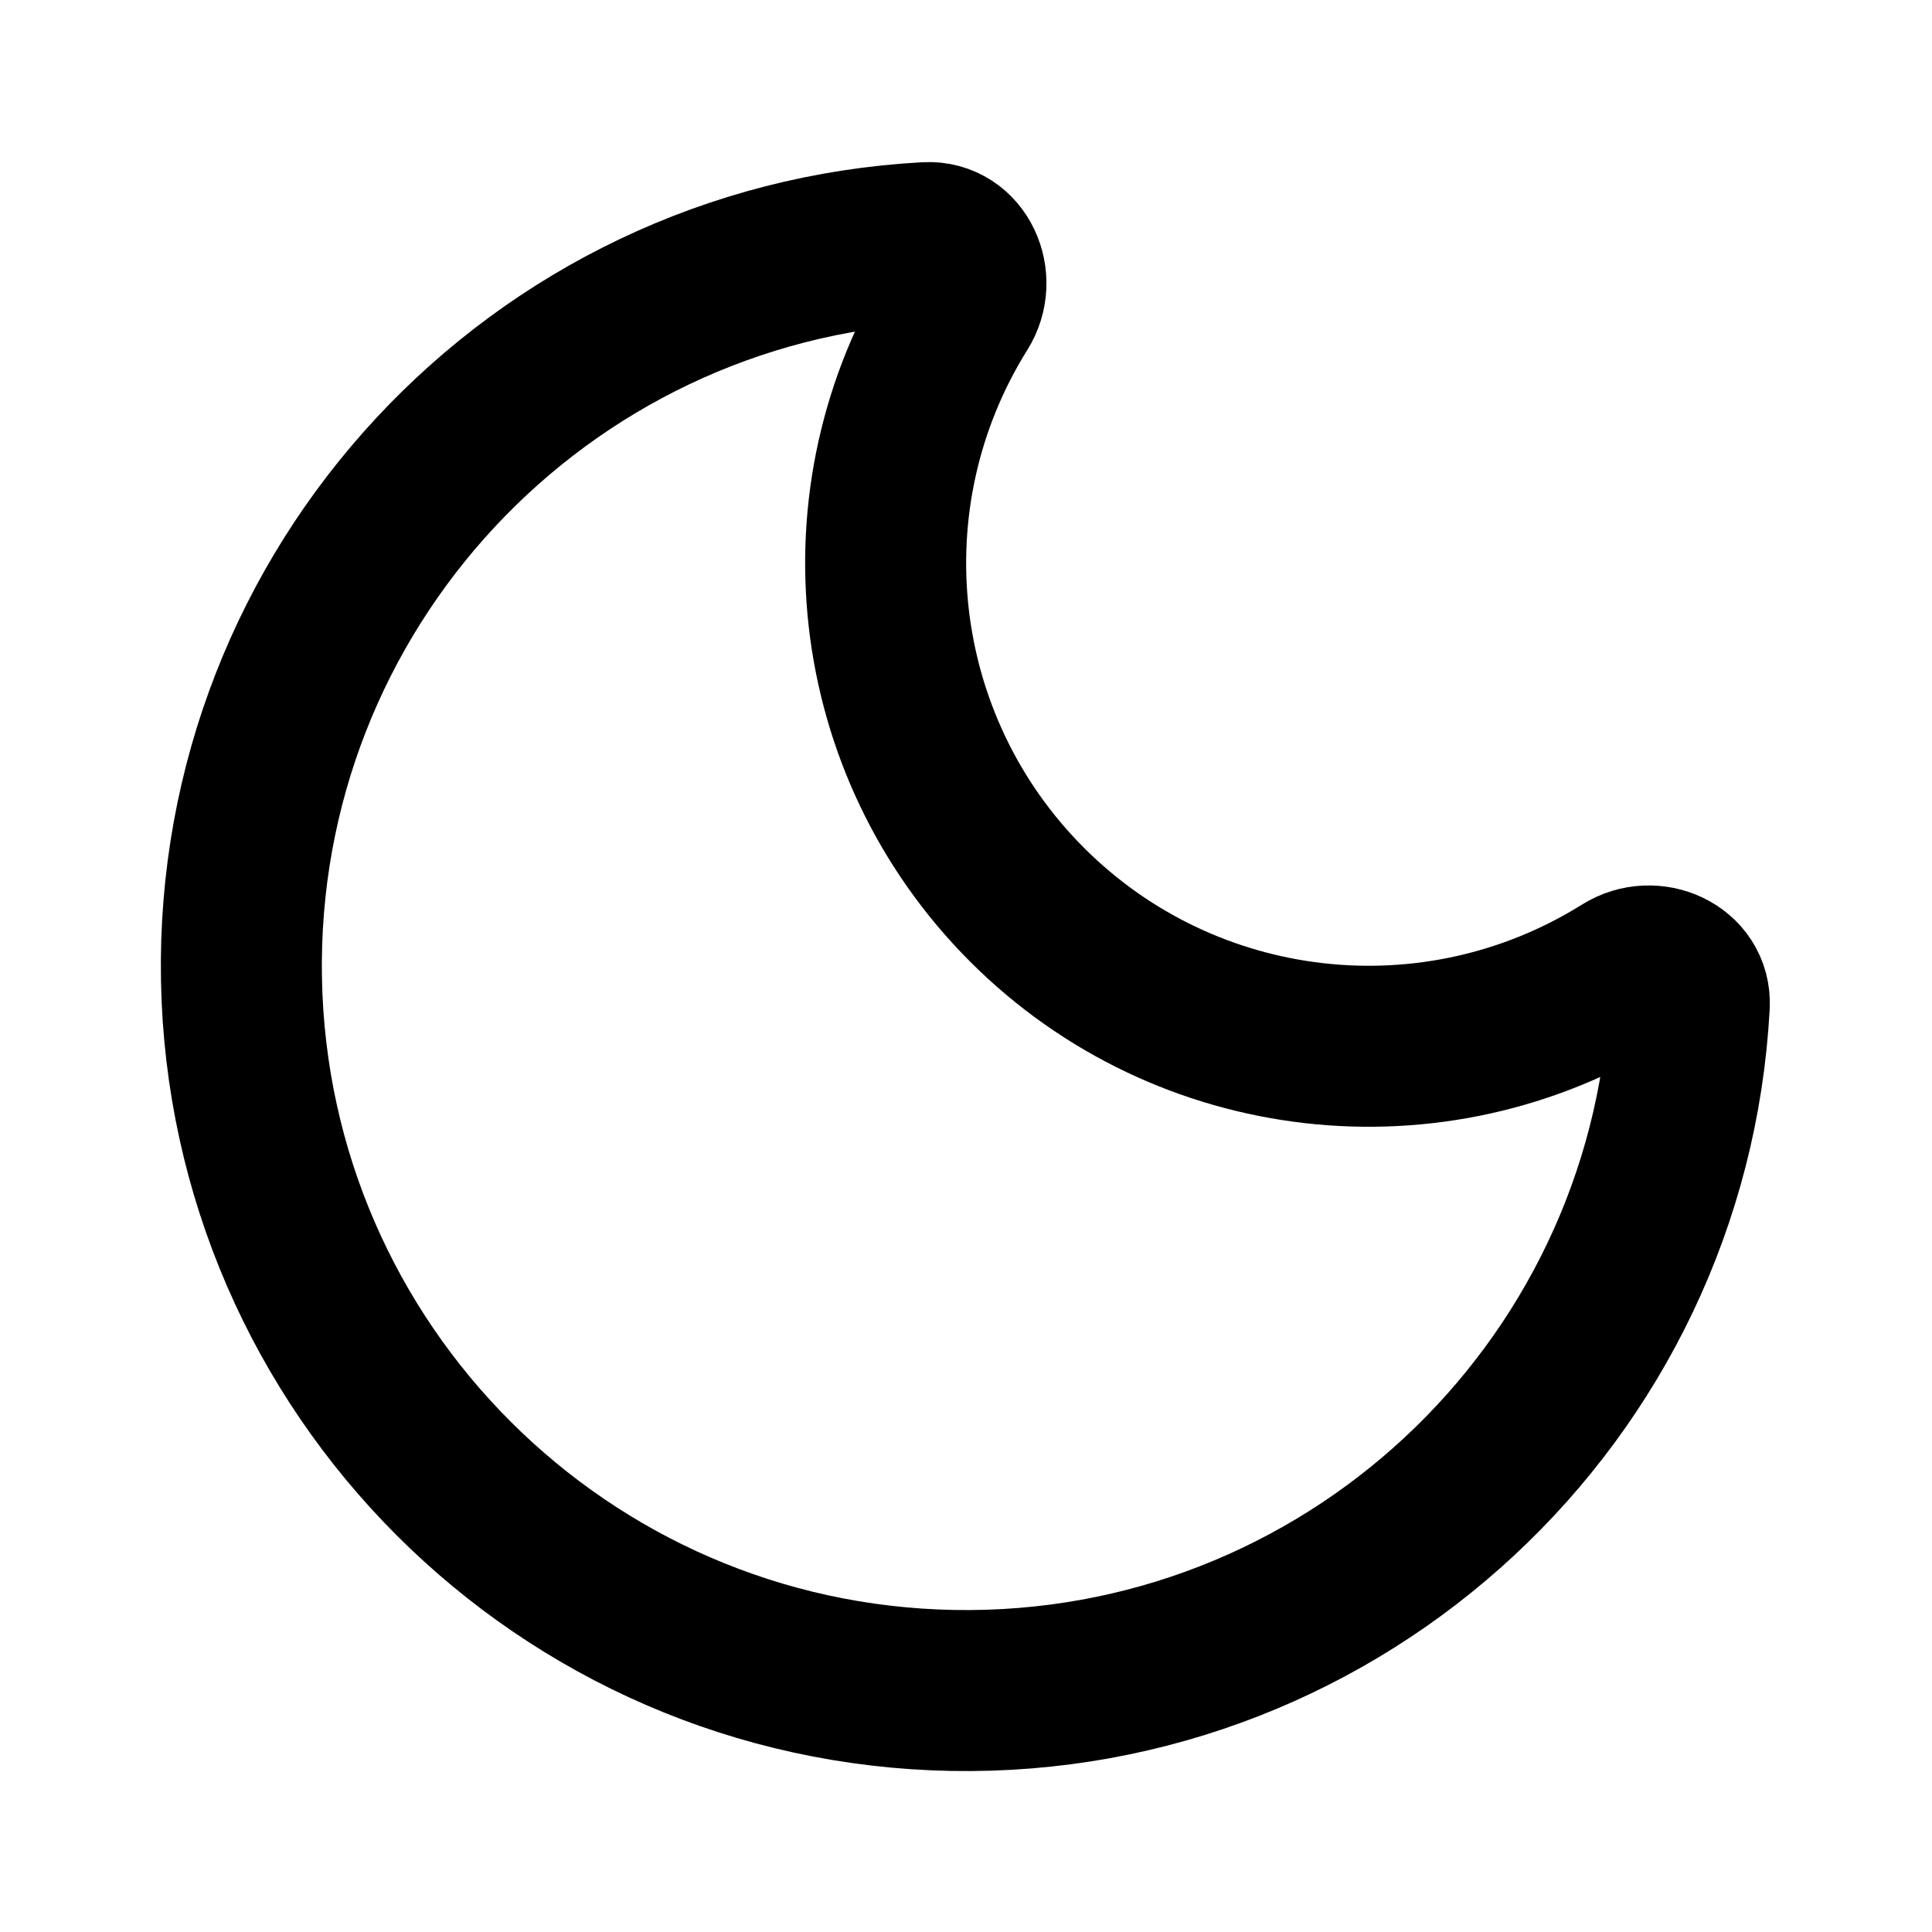
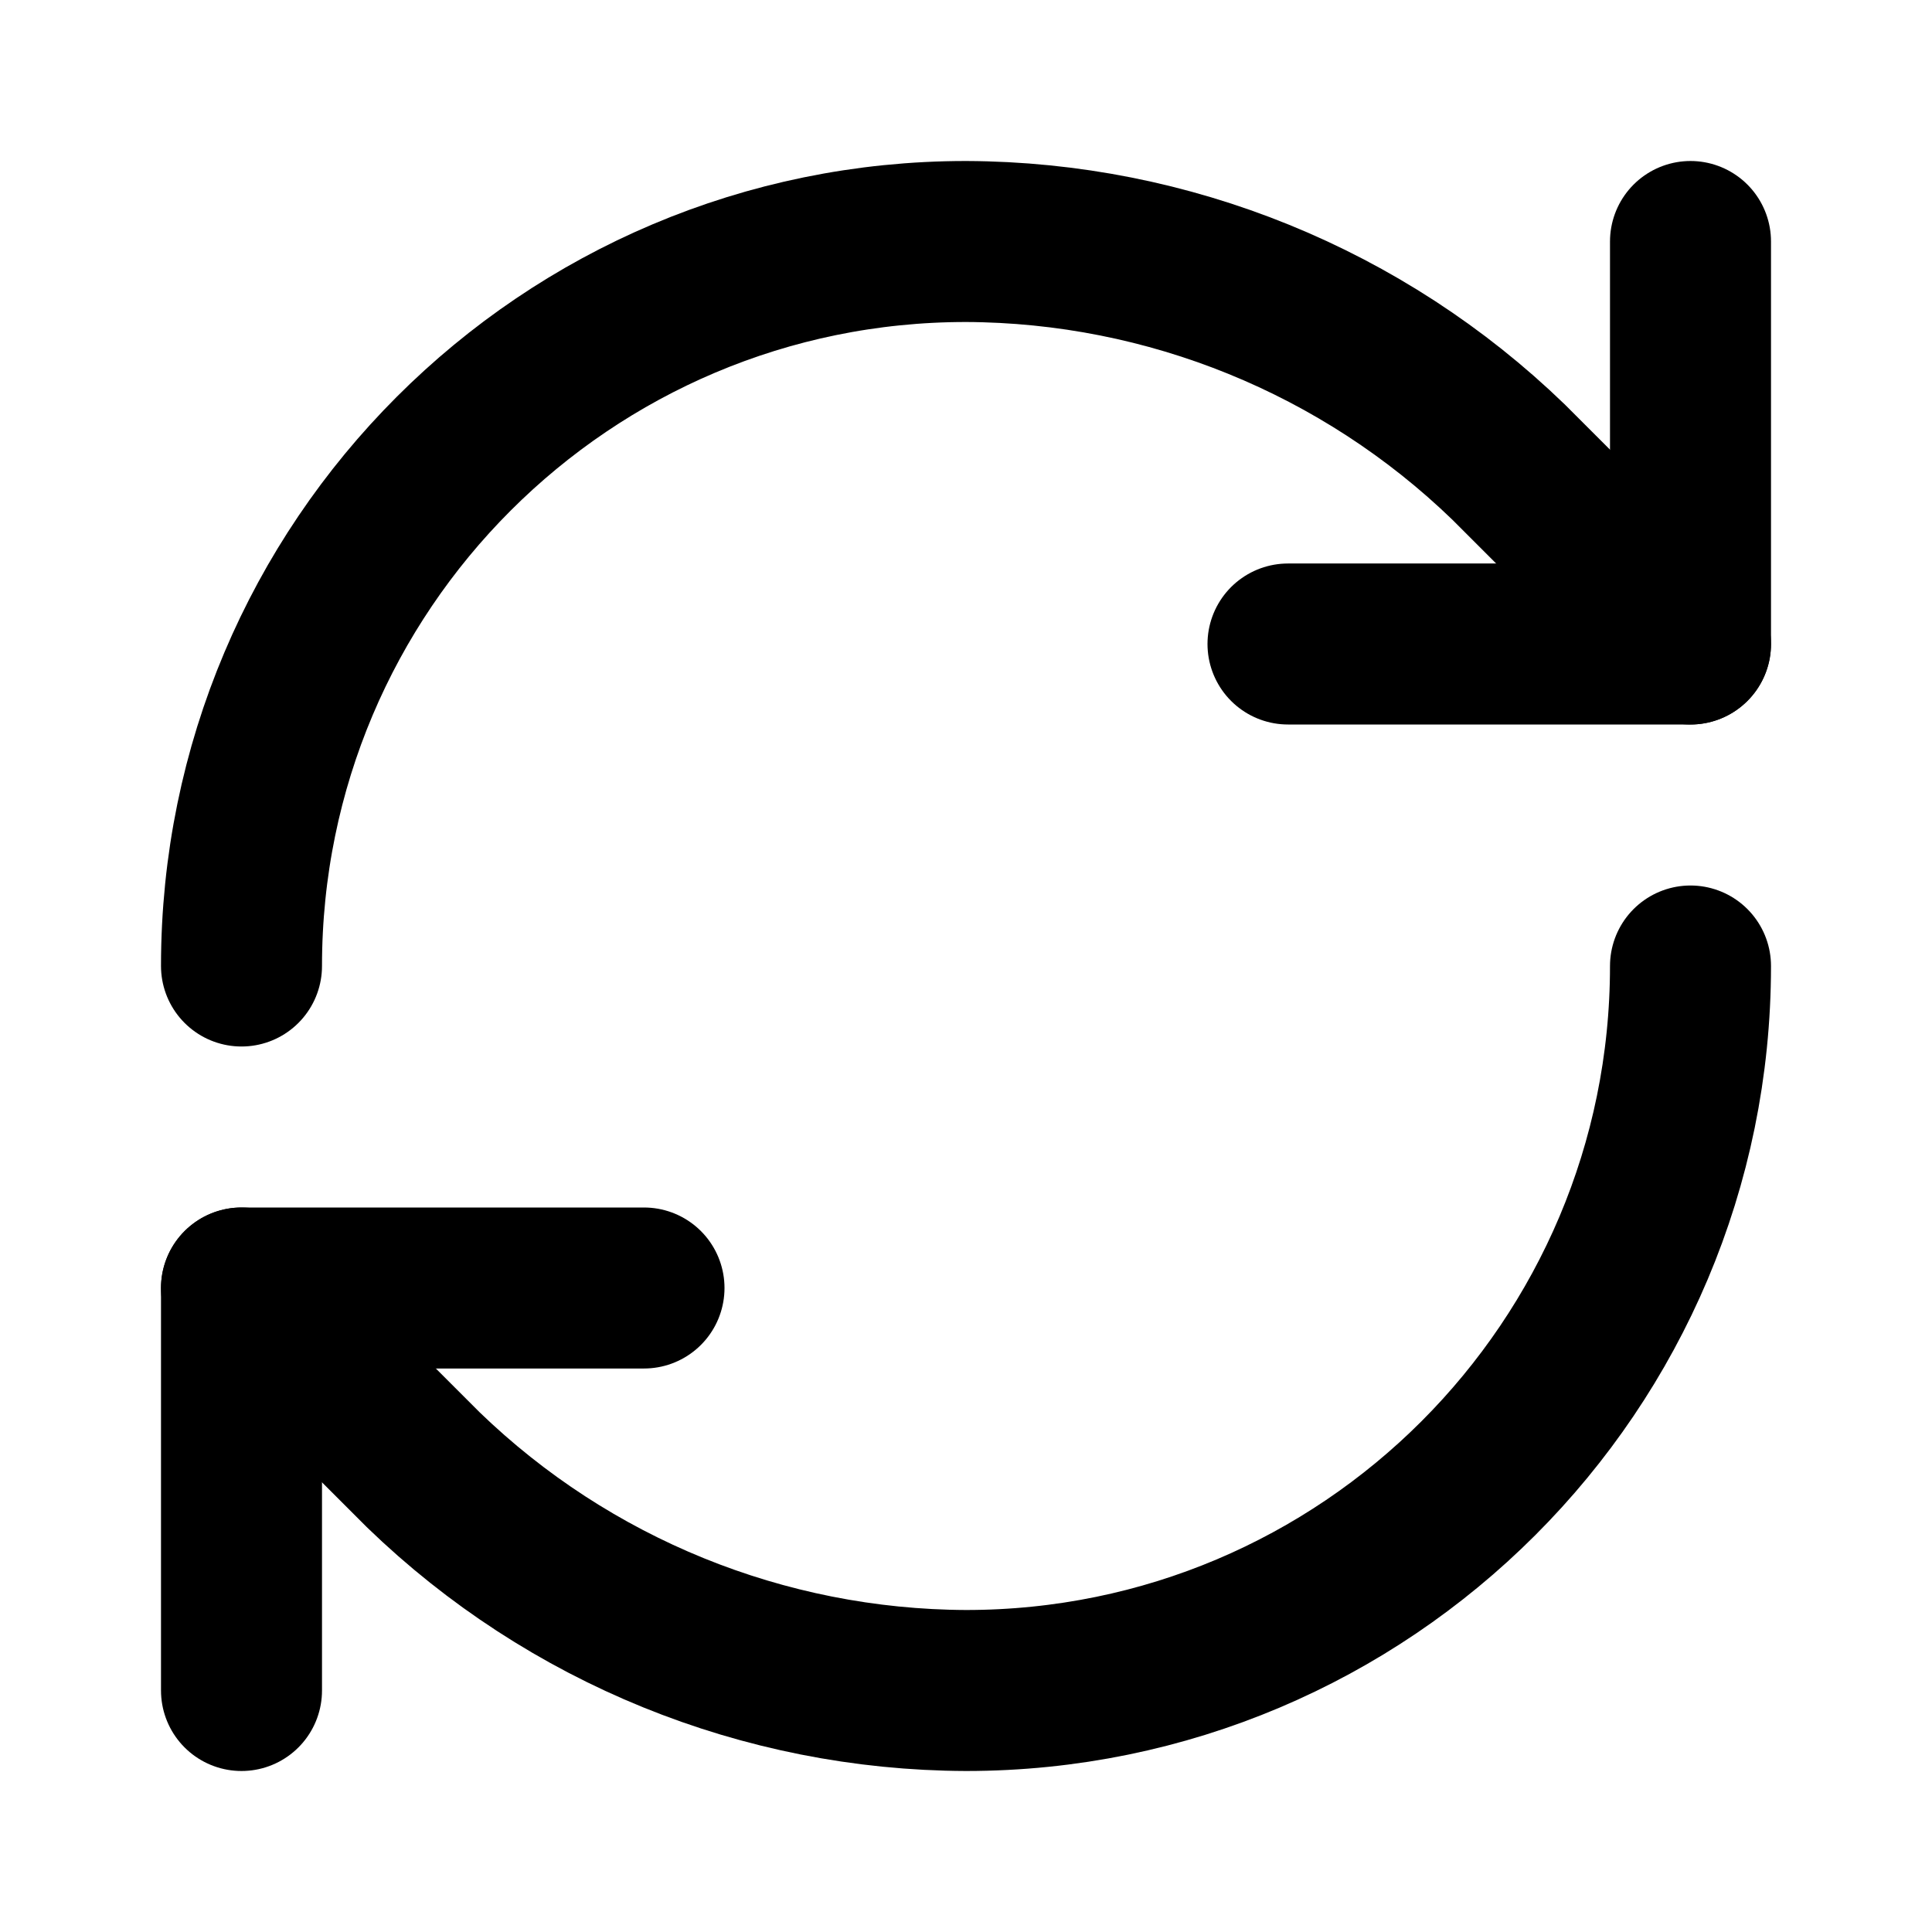
<svg xmlns="http://www.w3.org/2000/svg" width="24" height="24" viewBox="0 0 24 24" fill="none" stroke="currentColor" stroke-width="2" stroke-linecap="round" stroke-linejoin="round">
-   <path d="M20.985 12.486a9 9 0 1 1-9.473-9.472c.405-.022.617.46.402.803a6 6 0 0 0 8.268 8.268c.344-.215.825-.004.803.401" />
+   <path d="M3 12a9 9 0 0 1 9-9 9.75 9.75 0 0 1 6.74 2.74L21 8" />
+   <path d="M21 3v5h-5" />
+   <path d="M21 12a9 9 0 0 1-9 9 9.75 9.75 0 0 1-6.74-2.74L3 16" />
+   <path d="M8 16H3v5" />
</svg>
